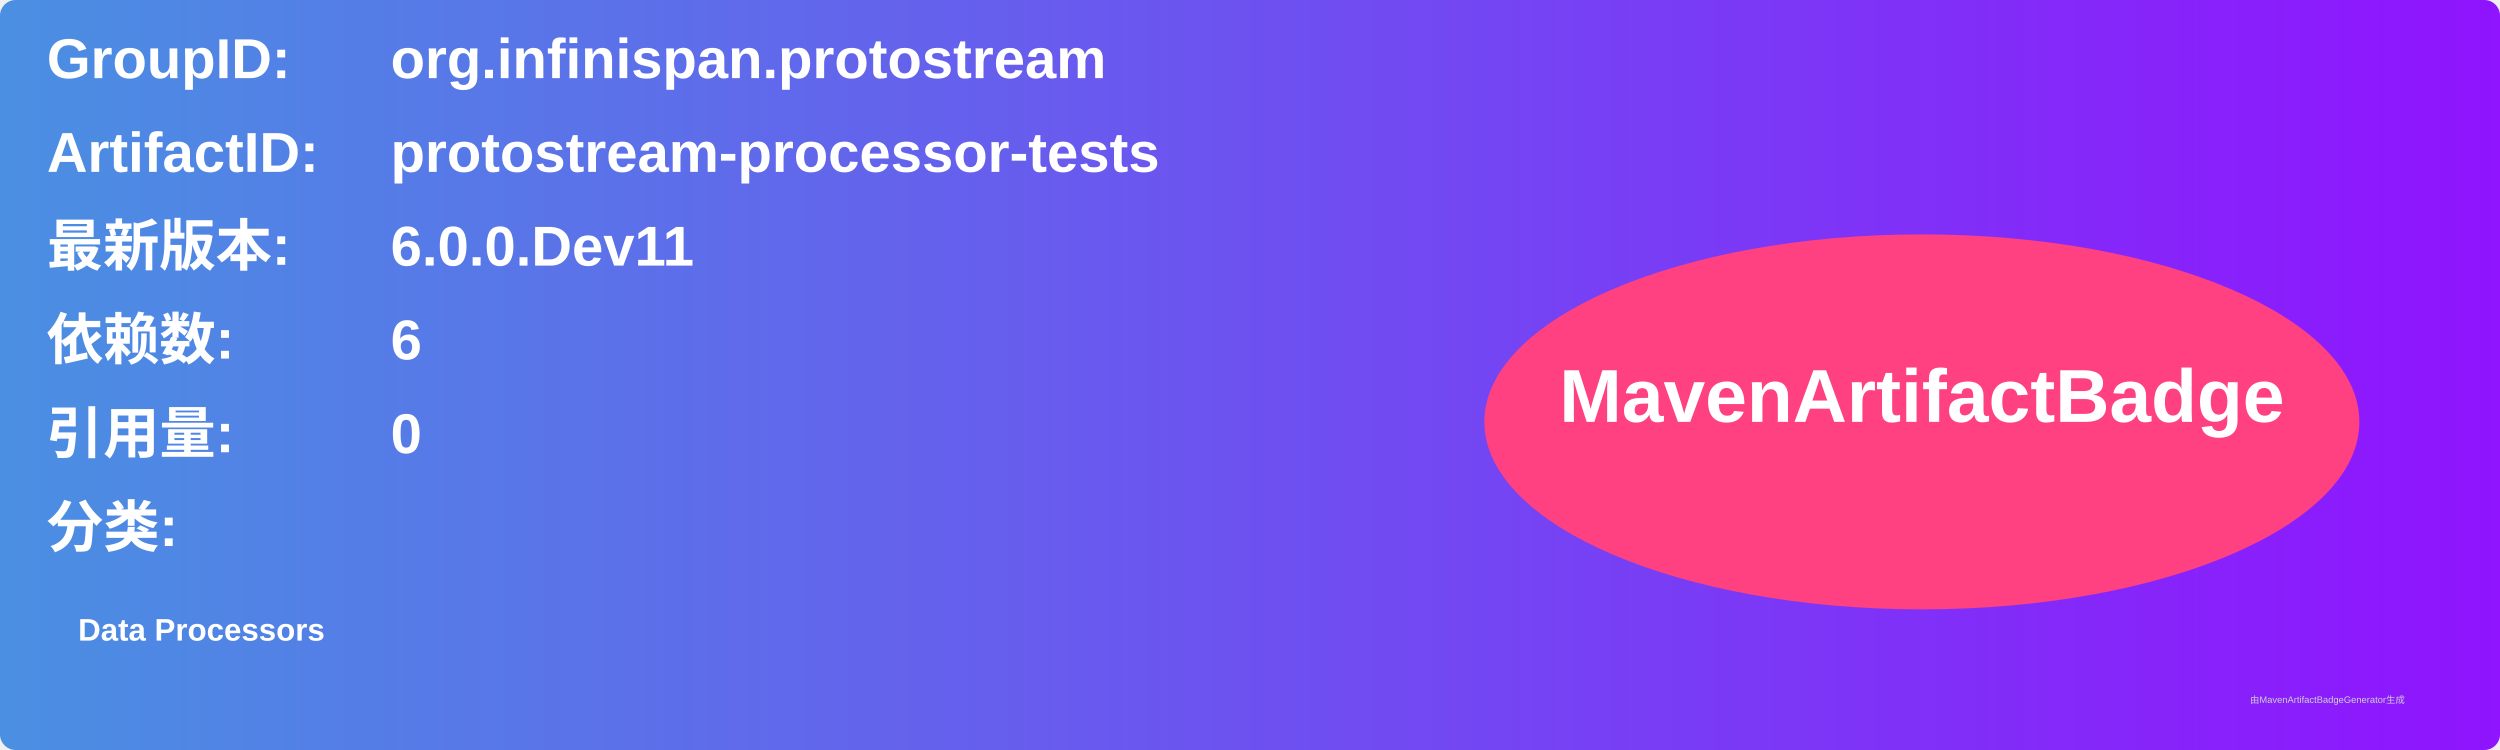
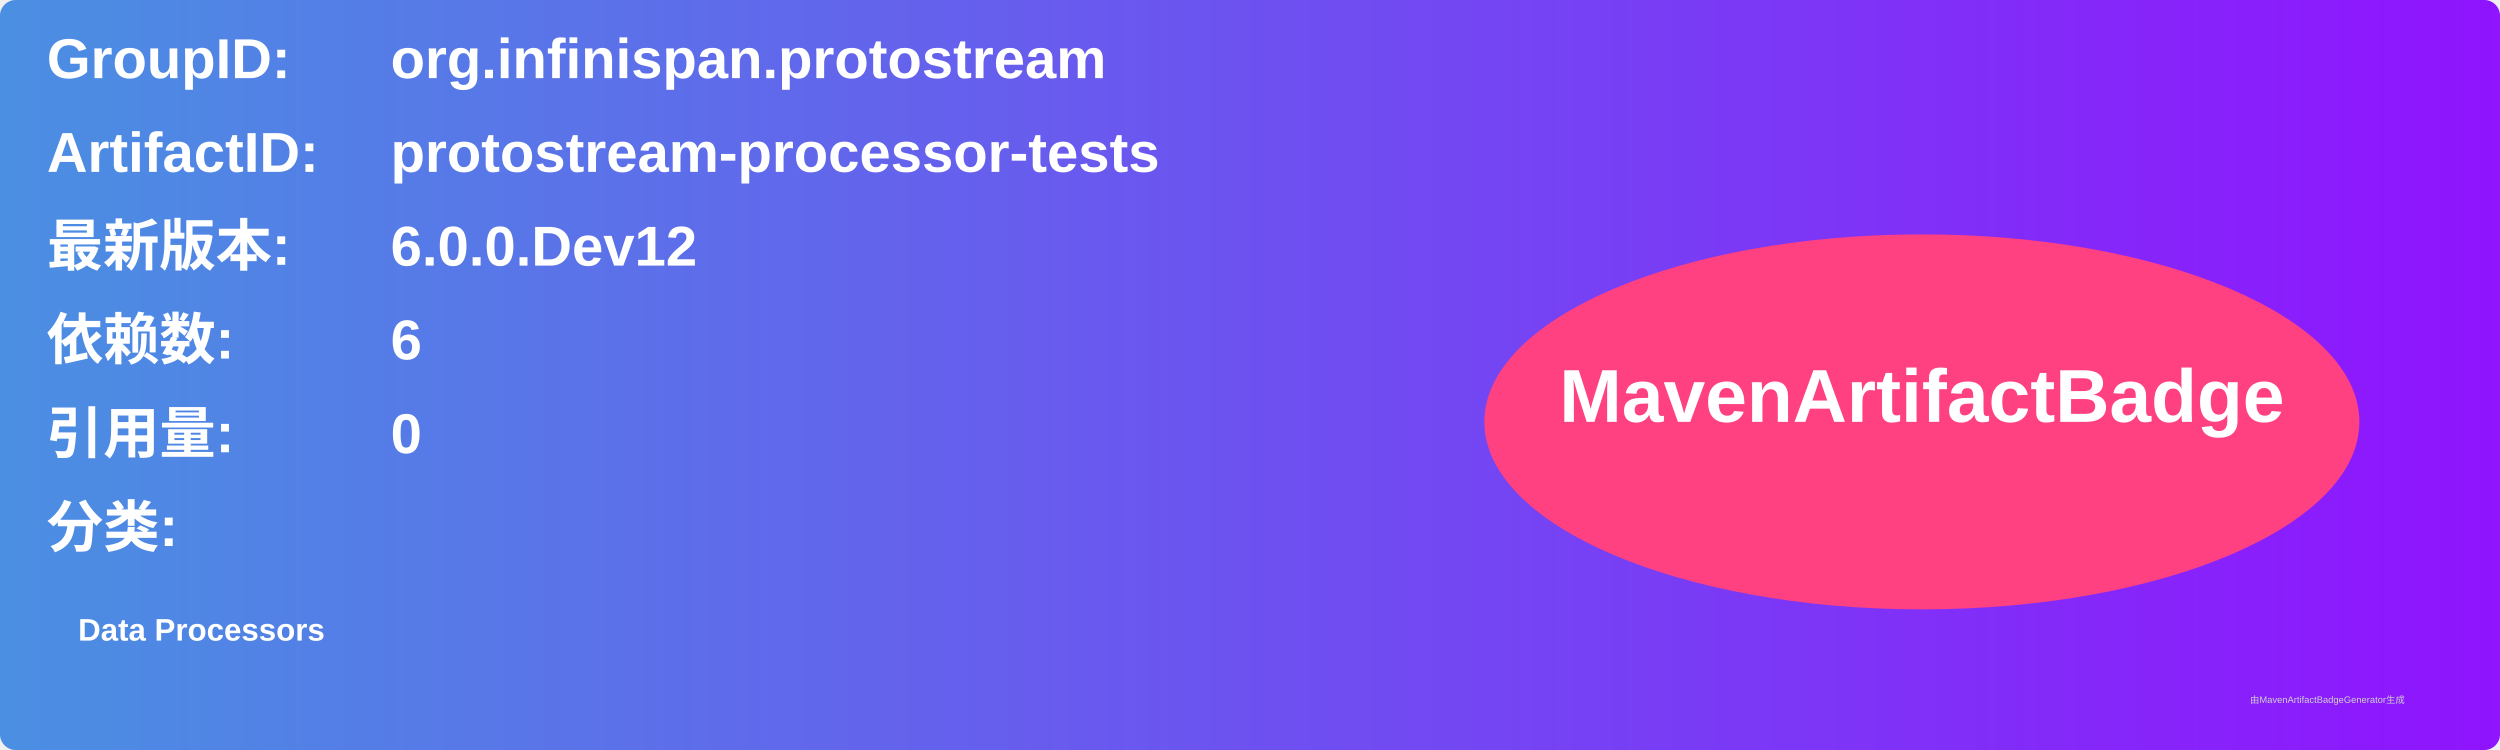
<svg xmlns="http://www.w3.org/2000/svg" width="800" height="240" viewBox="0 0 800 240">
  <linearGradient id="grad" x1="0%" y1="0%" x2="100%" y2="0%">
    <stop offset="0%" stop-color="#4a90e2" />
    <stop offset="100%" stop-color="#9013fe" />
  </linearGradient>
  <rect width="100%" height="100%" rx="5" ry="5" fill="url(#grad)" />
  <g transform="translate(15, 15)">
    <text x="0" y="10" font-family="Arial" font-size="18" fill="white" font-weight="bold" width="260">GroupID:</text>
    <text x="110" y="10" font-family="Arial" font-size="18" fill="white" font-weight="bold" width="460">org.infinispan.protostream</text>
    <text x="0" y="40" font-family="Arial" font-size="18" fill="white" font-weight="bold" width="260">ArtifactID:</text>
    <text x="110" y="40" font-family="Arial" font-size="18" fill="white" font-weight="bold" width="460">protostream-processor-tests</text>
    <text x="0" y="70" font-family="Arial" font-size="18" fill="white" font-weight="bold">最新版本:</text>
    <text x="110" y="70" font-family="Arial" font-size="18" fill="white" font-weight="bold">
-       <tspan font-weight="bold">6.0.0.Dev11</tspan>
+       <tspan font-weight="bold">6.0.0.Dev12</tspan>
    </text>
    <text x="0" y="100" font-family="Arial" font-size="18" fill="white" font-weight="bold">依赖数: </text>
    <text x="110" y="100" font-family="Arial" font-size="18" fill="white">
      <tspan font-weight="bold">6</tspan>
    </text>
    <text x="0" y="130" font-family="Arial" font-size="18" fill="white" font-weight="bold">引用量: </text>
    <text x="110" y="130" font-family="Arial" font-size="18" fill="white">
      <tspan font-weight="bold">0</tspan>
    </text>
    <text x="0" y="160" font-family="Arial" font-size="18" fill="white" font-weight="bold">分类:</text>
    <text x="10" y="190" font-family="Arial" font-size="10" fill="white">
      <tspan font-weight="bold">Data Processors</tspan>
    </text>
    <ellipse cx="600" cy="120" rx="140" ry="60" fill="#ff4081" />
    <text x="600" y="120" text-anchor="middle" font-family="Arial" font-size="24" fill="white" font-weight="bold">MavenArtifactBadge</text>
  </g>
  <text x="720" y="225" font-family="Arial" font-size="3" fill="#d0d0d0">由MavenArtifactBadgeGenerator生成</text>
</svg>
